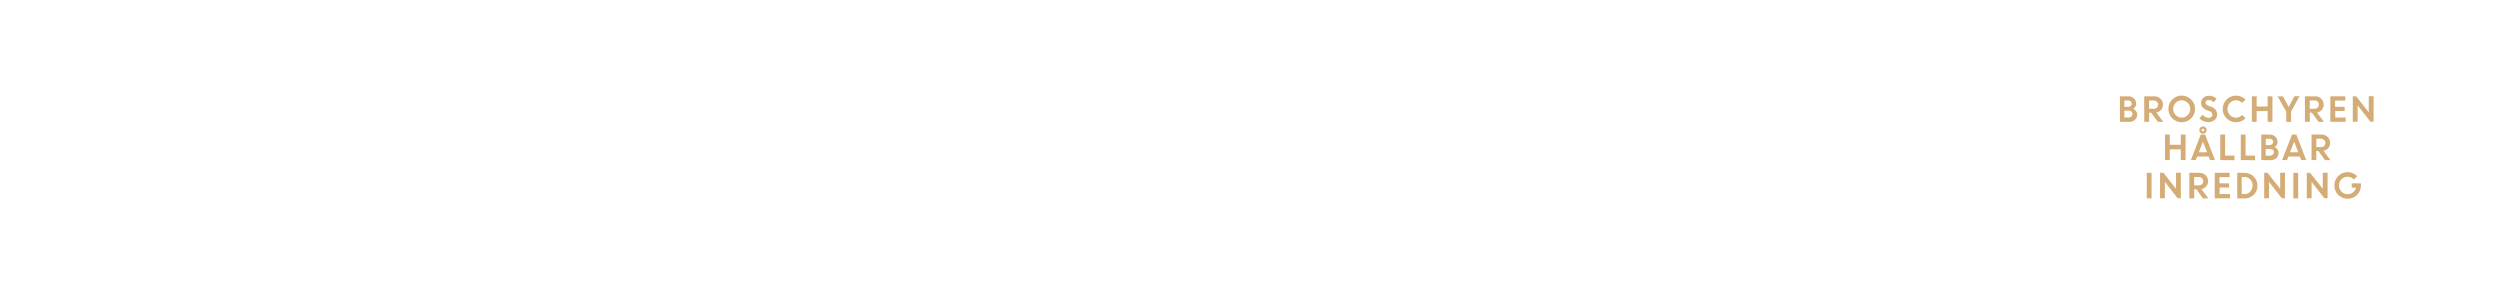
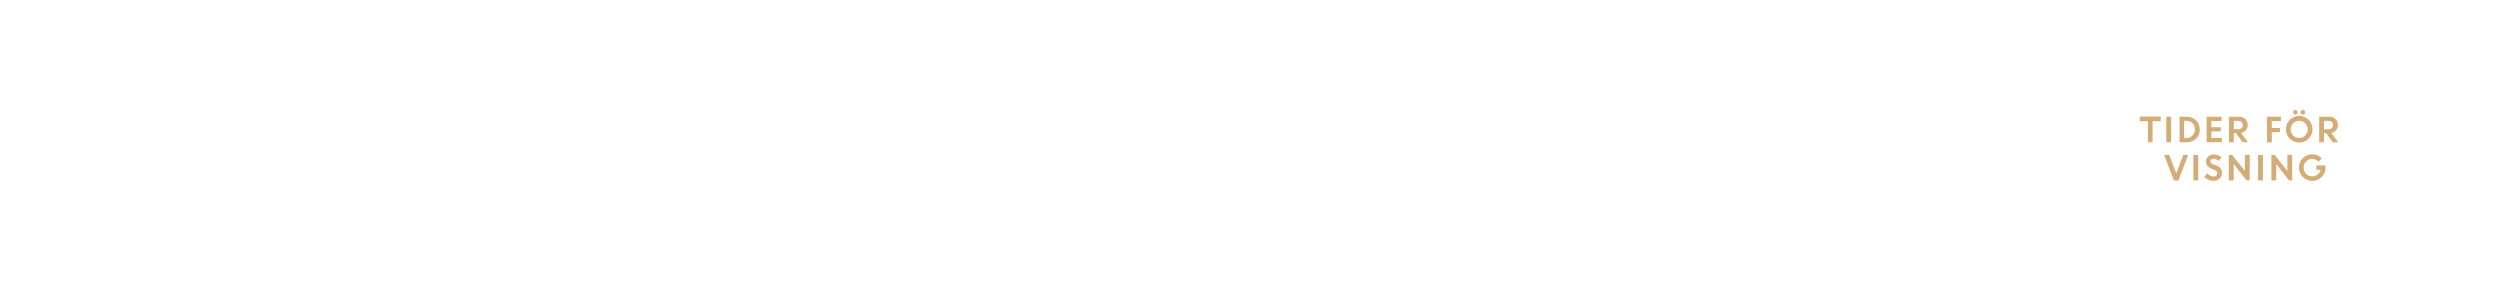
<svg xmlns="http://www.w3.org/2000/svg" id="Layer_1" data-name="Layer 1" viewBox="0 0 980 120">
  <defs>
    <style>.cls-1{fill:#d4ac76;}</style>
  </defs>
-   <path class="cls-1" d="M831,47.75v-10h3.31a3,3,0,0,1,2.2.84,2.77,2.77,0,0,1,.87,2.08,2.37,2.37,0,0,1-1.13,2,2.8,2.8,0,0,1,1.11.9,2.13,2.13,0,0,1,.42,1.28,2.76,2.76,0,0,1-.88,2.13,3.15,3.15,0,0,1-2.22.81Zm3.09-8.37h-1.34V41.9h1.5a1.38,1.38,0,0,0,1-.37,1.24,1.24,0,0,0,.38-.93,1.08,1.08,0,0,0-.42-.89A1.75,1.75,0,0,0,834.09,39.38Zm.29,4h-1.63v2.67h1.59a1.63,1.63,0,0,0,1.14-.38,1.25,1.25,0,0,0,.42-1,1.23,1.23,0,0,0-.39-1A1.6,1.6,0,0,0,834.38,43.41Z" />
-   <path class="cls-1" d="M840.54,47.75v-10h3.93a3.39,3.39,0,0,1,2.42.91,3.13,3.13,0,0,1,1,2.38,3,3,0,0,1-.72,2,3.24,3.24,0,0,1-1.88,1.07l2.7,3.65h-2.12l-2.61-3.59h-.81v3.59Zm3.64-8.37h-1.75v3.28h1.75a1.86,1.86,0,0,0,1.31-.45A1.5,1.5,0,0,0,846,41a1.58,1.58,0,0,0-.5-1.19A1.79,1.79,0,0,0,844.18,39.38Z" />
-   <path class="cls-1" d="M860.45,42.72A5.22,5.22,0,1,1,858.92,39,5,5,0,0,1,860.45,42.72Zm-7.59,2.4a3.3,3.3,0,0,0,4.73,0,3.45,3.45,0,0,0,0-4.81,3.3,3.3,0,0,0-4.73,0,3.47,3.47,0,0,0,0,4.81Z" />
-   <path class="cls-1" d="M865.67,47.88a4.82,4.82,0,0,1-1.89-.4,5,5,0,0,1-1.63-1.1l1.2-1.43a3.64,3.64,0,0,0,1.11.9,2.83,2.83,0,0,0,1.32.35,1.62,1.62,0,0,0,1.07-.35,1.08,1.08,0,0,0,.42-.87,1.49,1.49,0,0,0-1.1-1.39L865,43.15A4.31,4.31,0,0,1,863.37,42a2.56,2.56,0,0,1-.54-1.71,2.61,2.61,0,0,1,.85-1.91,2.91,2.91,0,0,1,2.13-.84,4.33,4.33,0,0,1,3.09,1.15l-1.11,1.4a2.59,2.59,0,0,0-2-.87,1.34,1.34,0,0,0-.9.29.9.9,0,0,0-.34.71.94.94,0,0,0,.26.69,2.67,2.67,0,0,0,.86.52l1.17.47a3.11,3.11,0,0,1,2.28,2.9,2.81,2.81,0,0,1-.95,2.2A3.65,3.65,0,0,1,865.67,47.88Z" />
-   <path class="cls-1" d="M880.25,46.33a5,5,0,0,1-3.72,1.59,5.08,5.08,0,0,1-3.71-1.52,5.2,5.2,0,0,1,0-7.37,5.23,5.23,0,0,1,7.42,0l-1.33,1.29a3.15,3.15,0,0,0-2.39-1,3.19,3.19,0,0,0-2.38,1,3.47,3.47,0,0,0,0,4.81,3.31,3.31,0,0,0,4.79-.06Z" />
-   <path class="cls-1" d="M888.91,47.75v-4.2h-4.3v4.2h-1.88v-10h1.88v4h4.3v-4h1.88v10Z" />
-   <path class="cls-1" d="M899.43,37.7h2l-3.33,6v4.08h-1.89v-4l-3.37-6h2.07l2.27,4.17Z" />
-   <path class="cls-1" d="M903.53,47.75v-10h3.93a3.39,3.39,0,0,1,2.42.91,3.13,3.13,0,0,1,1,2.38,3,3,0,0,1-.72,2,3.24,3.24,0,0,1-1.87,1.07l2.7,3.65h-2.12l-2.61-3.59h-.81v3.59Zm3.64-8.37h-1.75v3.28h1.75a1.86,1.86,0,0,0,1.31-.45A1.5,1.5,0,0,0,909,41a1.58,1.58,0,0,0-.5-1.19A1.79,1.79,0,0,0,907.17,39.38Z" />
-   <path class="cls-1" d="M919.13,43.5h-3.72v2.57h4.08v1.68h-6v-10h5.85v1.68h-4v2.44h3.72Z" />
-   <path class="cls-1" d="M922.29,47.75v-10h1.32L928.56,44V37.7h1.89v10h-1.26l-5-6.4v6.4Z" />
-   <path class="cls-1" d="M854.86,62.75v-4.2h-4.3v4.2h-1.88v-10h1.88v4h4.3v-4h1.88v10Z" />
-   <path class="cls-1" d="M858.82,62.75l3.88-10h1.7l3.86,10h-1.94l-.53-1.39h-4.5l-.54,1.39Zm4.73-7.24-1.61,4.17h3.21ZM865,51a1.44,1.44,0,0,1-1.45,1.44,1.41,1.41,0,0,1-1-.42,1.46,1.46,0,0,1,0-2.05,1.47,1.47,0,0,1,2.05,0A1.39,1.39,0,0,1,865,51Zm-1.82.38a.51.51,0,0,0,.38.16.49.49,0,0,0,.37-.16.53.53,0,0,0,.15-.38.51.51,0,0,0-.16-.38.52.52,0,0,0-.74,0,.53.53,0,0,0,0,.75Z" />
-   <path class="cls-1" d="M870.35,62.75v-10h1.88v8.24h3.69v1.81Z" />
-   <path class="cls-1" d="M878.39,62.75v-10h1.88v8.24H884v1.81Z" />
-   <path class="cls-1" d="M886.42,62.75v-10h3.31a3,3,0,0,1,2.2.84,2.77,2.77,0,0,1,.87,2.08,2.37,2.37,0,0,1-1.13,2,2.8,2.8,0,0,1,1.11.9,2.13,2.13,0,0,1,.42,1.28,2.76,2.76,0,0,1-.88,2.13,3.15,3.15,0,0,1-2.22.81Zm3.09-8.37h-1.34V56.9h1.5a1.38,1.38,0,0,0,1-.37,1.24,1.24,0,0,0,.38-.93,1.08,1.08,0,0,0-.42-.89A1.75,1.75,0,0,0,889.51,54.38Zm.29,4h-1.63v2.67h1.59a1.63,1.63,0,0,0,1.14-.38,1.25,1.25,0,0,0,.42-1,1.23,1.23,0,0,0-.39-1A1.6,1.6,0,0,0,889.79,58.41Z" />
-   <path class="cls-1" d="M894.58,62.75l3.88-10h1.7l3.86,10h-1.94l-.53-1.39h-4.5l-.54,1.39Zm4.73-7.24-1.61,4.17h3.21Z" />
-   <path class="cls-1" d="M906.12,62.75v-10H910a3.39,3.39,0,0,1,2.42.91,3.13,3.13,0,0,1,1,2.38,3,3,0,0,1-.72,2,3.24,3.24,0,0,1-1.88,1.07l2.7,3.65h-2.12l-2.61-3.59H908v3.59Zm3.64-8.37H908v3.28h1.75a1.86,1.86,0,0,0,1.31-.45,1.5,1.5,0,0,0,.49-1.16,1.58,1.58,0,0,0-.5-1.19A1.79,1.79,0,0,0,909.75,54.38Z" />
-   <path class="cls-1" d="M841.53,77.75v-10h1.88v10Z" />
-   <path class="cls-1" d="M846.74,77.75v-10h1.32L853,74V67.7h1.89v10h-1.26l-5-6.4v6.4Z" />
-   <path class="cls-1" d="M858.22,77.75v-10h3.93a3.39,3.39,0,0,1,2.42.91,3.13,3.13,0,0,1,1,2.38,3,3,0,0,1-.72,2,3.24,3.24,0,0,1-1.88,1.07l2.7,3.65h-2.12l-2.61-3.59h-.81v3.59Zm3.64-8.37h-1.75v3.28h1.75a1.86,1.86,0,0,0,1.31-.45,1.5,1.5,0,0,0,.49-1.16,1.58,1.58,0,0,0-.5-1.19A1.79,1.79,0,0,0,861.86,69.38Z" />
-   <path class="cls-1" d="M873.82,73.5H870.1v2.57h4.08v1.68h-6v-10h5.85v1.68h-4v2.44h3.72Z" />
-   <path class="cls-1" d="M877,77.75v-10h2.87a4.92,4.92,0,0,1,3.56,1.44,4.84,4.84,0,0,1,1.48,3.62,4.7,4.7,0,0,1-1.5,3.59,5.13,5.13,0,0,1-3.64,1.4Zm2.89-8.37h-1.15v6.7h1.16a2.89,2.89,0,0,0,2.22-1,3.41,3.41,0,0,0,.89-2.39,3.31,3.31,0,0,0-.91-2.37A3,3,0,0,0,879.87,69.38Z" />
-   <path class="cls-1" d="M887.56,77.75v-10h1.32L893.83,74V67.7h1.88v10h-1.26l-5-6.4v6.4Z" />
-   <path class="cls-1" d="M899,77.75v-10h1.88v10Z" />
-   <path class="cls-1" d="M904.26,77.75v-10h1.32L910.52,74V67.7h1.89v10h-1.26l-5-6.4v6.4Z" />
-   <path class="cls-1" d="M921.87,73.55V71.87h3.6v.86a5.16,5.16,0,0,1-.73,2.67,5.07,5.07,0,0,1-1.91,1.85,5.18,5.18,0,0,1-2.56.66,5.21,5.21,0,1,1,0-10.43A5,5,0,0,1,924,69.1l-1.29,1.27a3.26,3.26,0,0,0-2.47-1.09,3.2,3.2,0,0,0-2.4,1,3.55,3.55,0,0,0,0,4.84,3.07,3.07,0,0,0,2.28,1,3.57,3.57,0,0,0,2.24-.7,3.19,3.19,0,0,0,1.18-1.85Z" />
+   <path class="cls-1" d="M838.76,47.51V45.7H847v1.81h-3.2v8.24H842V47.51Z" />
+   <path class="cls-1" d="M849.19,55.75v-10h1.88v10Z" />
+   <path class="cls-1" d="M854.4,55.75v-10h2.87a4.92,4.92,0,0,1,3.56,1.44,4.84,4.84,0,0,1,1.48,3.62,4.7,4.7,0,0,1-1.5,3.59,5.13,5.13,0,0,1-3.64,1.4Zm2.89-8.37h-1.15v6.7h1.16a2.89,2.89,0,0,0,2.22-1,3.41,3.41,0,0,0,.89-2.39,3.31,3.31,0,0,0-.91-2.37A3,3,0,0,0,857.29,47.38Z" />
+   <path class="cls-1" d="M870.59,51.5h-3.72v2.57H871v1.68h-6v-10h5.85v1.68h-4v2.44h3.72Z" />
+   <path class="cls-1" d="M873.75,55.75v-10h3.93a3.39,3.39,0,0,1,2.42.91,3.13,3.13,0,0,1,1,2.38,3,3,0,0,1-.72,2,3.24,3.24,0,0,1-1.88,1.07l2.7,3.65h-2.12l-2.61-3.59h-.81v3.59Zm3.64-8.37h-1.75v3.28h1.75a1.86,1.86,0,0,0,1.31-.45,1.5,1.5,0,0,0,.49-1.16,1.58,1.58,0,0,0-.5-1.19A1.79,1.79,0,0,0,877.39,47.38Z" />
+   <path class="cls-1" d="M888.66,55.75v-10h5.47v1.68h-3.59v2.74h3.2V51.8h-3.2v4Z" />
+   <path class="cls-1" d="M906.5,50.72A5.22,5.22,0,1,1,905,47,5,5,0,0,1,906.5,50.72Zm-7.59,2.4a3.3,3.3,0,0,0,4.73,0,3.45,3.45,0,0,0,0-4.81,3.3,3.3,0,0,0-4.73,0,3.47,3.47,0,0,0,0,4.81Zm1.49-8.45a.81.81,0,0,1-.61.27.83.83,0,0,1-.62-.27.9.9,0,0,1,.62-1.54.83.83,0,0,1,.61.26.87.87,0,0,1,.26.64A.91.91,0,0,1,900.39,44.67Zm3,0a1,1,0,0,1-1.33,0,.86.86,0,0,1-.28-.64.84.84,0,0,1,.28-.64,1,1,0,0,1,1.33,0,.84.84,0,0,1,.28.64A.86.86,0,0,1,903.38,44.67Z" />
+   <path class="cls-1" d="M909.12,55.75v-10h3.93a3.39,3.39,0,0,1,2.42.91,3.13,3.13,0,0,1,1,2.38,3,3,0,0,1-.72,2,3.24,3.24,0,0,1-1.88,1.07l2.7,3.65h-2.12l-2.61-3.59H911v3.59Zm3.64-8.37H911v3.28h1.75a1.86,1.86,0,0,0,1.31-.45,1.5,1.5,0,0,0,.49-1.16,1.58,1.58,0,0,0-.5-1.19A1.79,1.79,0,0,0,912.76,47.38Z" />
+   <path class="cls-1" d="M852.18,70.75l-3.84-10h2l2.76,7.22,2.73-7.22h1.91l-3.8,10Z" />
+   <path class="cls-1" d="M859.81,70.75v-10h1.88v10Z" />
+   <path class="cls-1" d="M867.6,70.88a4.83,4.83,0,0,1-1.9-.4,5,5,0,0,1-1.63-1.1l1.2-1.43a3.64,3.64,0,0,0,1.11.9,2.83,2.83,0,0,0,1.32.35,1.63,1.63,0,0,0,1.07-.35,1.08,1.08,0,0,0,.42-.87,1.49,1.49,0,0,0-1.1-1.39L867,66.15A4.3,4.3,0,0,1,865.3,65a2.56,2.56,0,0,1-.54-1.71,2.61,2.61,0,0,1,.85-1.91,2.91,2.91,0,0,1,2.13-.84,4.33,4.33,0,0,1,3.09,1.15l-1.11,1.4a2.59,2.59,0,0,0-2-.87,1.35,1.35,0,0,0-.9.29.9.9,0,0,0-.34.71.94.94,0,0,0,.27.69,2.66,2.66,0,0,0,.86.52l1.17.47a3.11,3.11,0,0,1,2.28,2.9,2.81,2.81,0,0,1-.95,2.2A3.66,3.66,0,0,1,867.6,70.88Z" />
+   <path class="cls-1" d="M873.69,70.75v-10H875L880,67V60.7h1.88v10h-1.26l-5-6.4v6.4Z" />
+   <path class="cls-1" d="M885.17,70.75v-10h1.88v10Z" />
+   <path class="cls-1" d="M890.38,70.75v-10h1.32L896.65,67V60.7h1.89v10h-1.26l-5-6.4v6.4Z" />
+   <path class="cls-1" d="M908,66.55V64.87h3.6v.86a5.16,5.16,0,0,1-.73,2.67,5.07,5.07,0,0,1-1.91,1.85,5.18,5.18,0,0,1-2.56.66,5.21,5.21,0,1,1,0-10.43,5,5,0,0,1,3.74,1.62l-1.29,1.27a3.26,3.26,0,0,0-2.47-1.09,3.2,3.2,0,0,0-2.4,1,3.55,3.55,0,0,0,0,4.84,3.07,3.07,0,0,0,2.28,1,3.57,3.57,0,0,0,2.24-.7,3.19,3.19,0,0,0,1.18-1.85Z" />
</svg>
